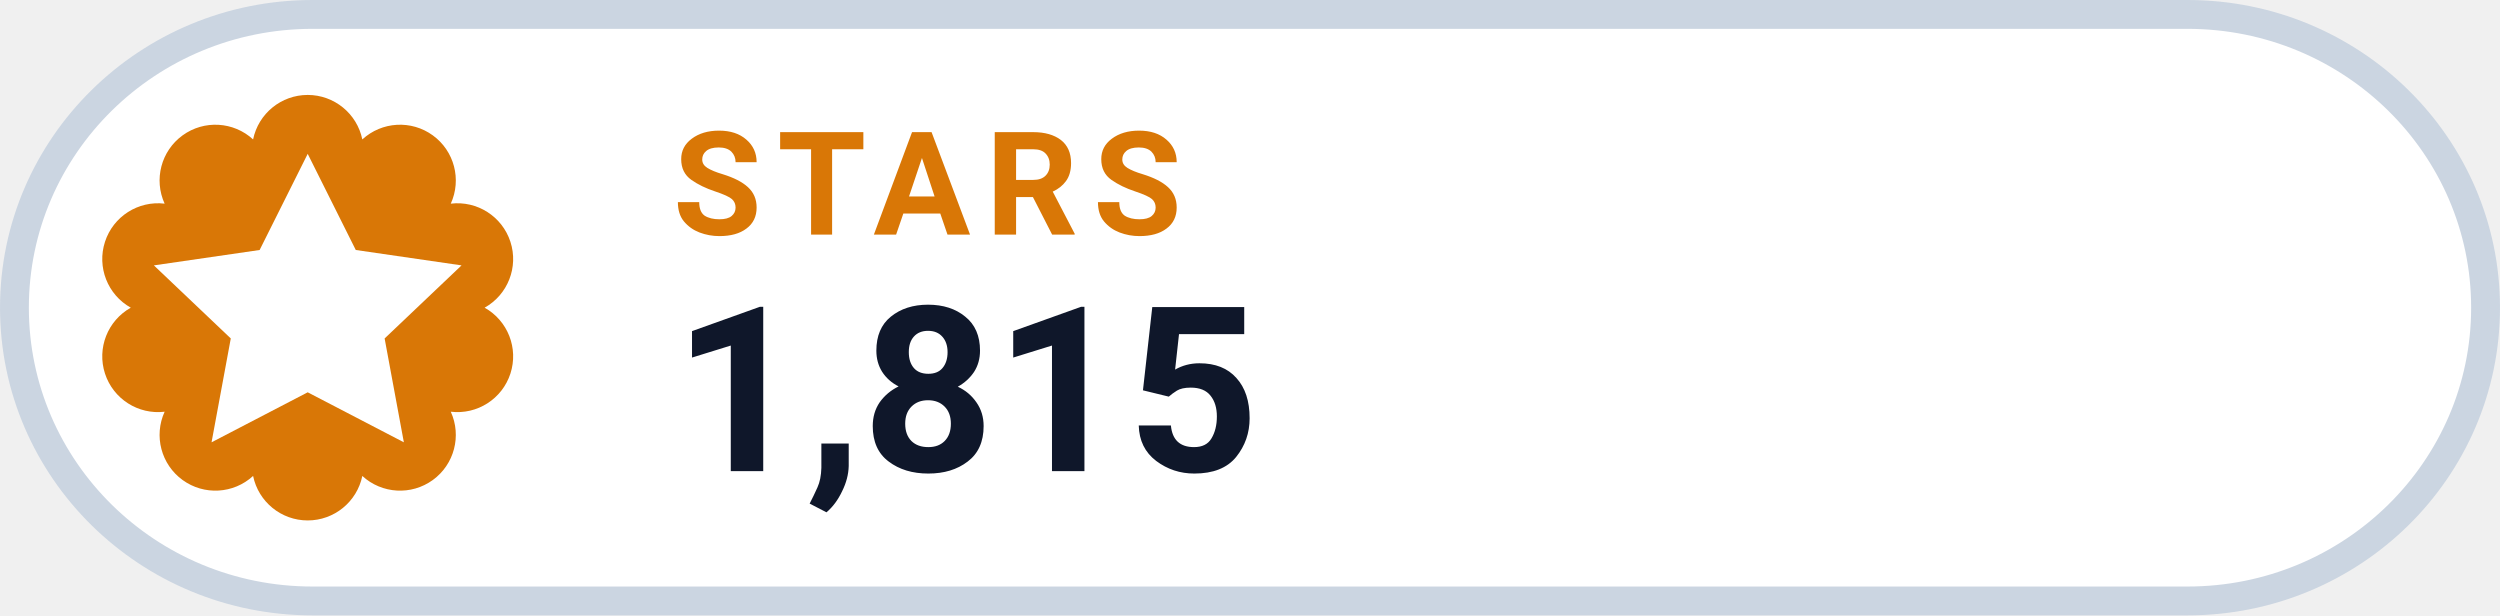
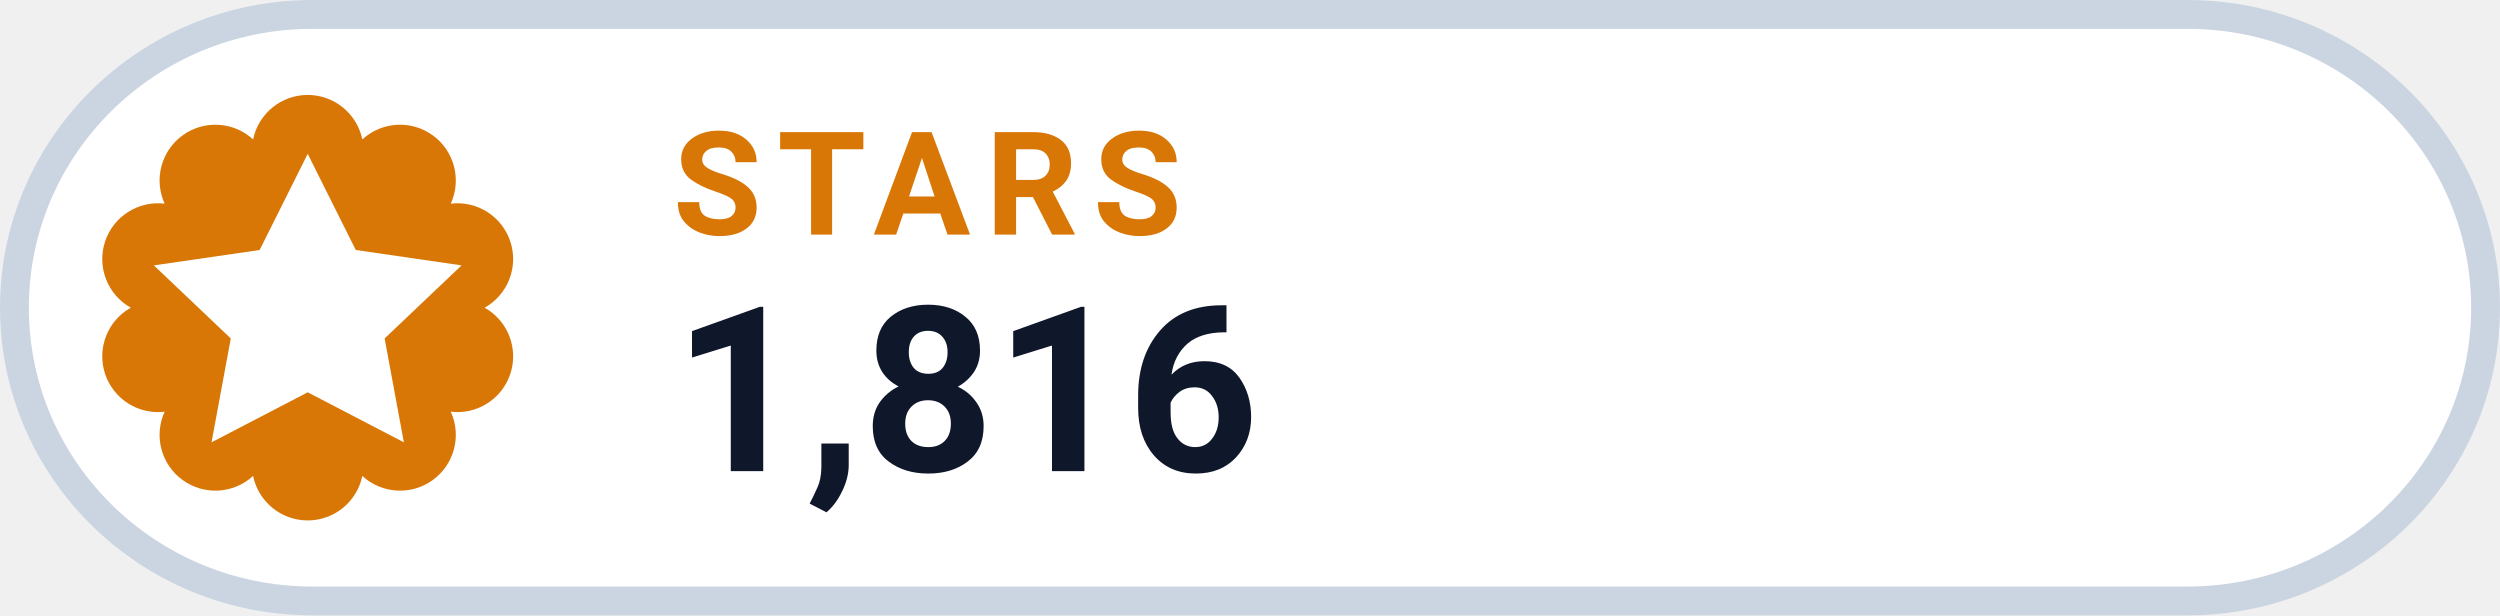
- <svg xmlns="http://www.w3.org/2000/svg" width="126" height="31.015" viewBox="0 0 130 32" role="img" aria-label="STARS 1,815">
+ <svg xmlns="http://www.w3.org/2000/svg" width="126" height="31.015" viewBox="0 0 130 32" role="img" aria-label="STARS 1,816">
  <rect x=".75" y=".75" width="128.5" height="30.5" rx="15.5" fill="#FFFFFF" stroke="#CBD5E1" stroke-width="1.5" />
  <path d="M 13.16 7.25 A 2.90 2.90 0 0 1 18.84 7.25 A 2.90 2.90 0 0 1 23.44 10.59 A 2.90 2.90 0 0 1 25.20 16.00 A 2.90 2.90 0 0 1 23.44 21.41 A 2.90 2.90 0 0 1 18.84 24.75 A 2.90 2.90 0 0 1 13.16 24.75 A 2.90 2.90 0 0 1 8.56 21.41 A 2.90 2.90 0 0 1 6.80 16.00 A 2.90 2.90 0 0 1 8.56 10.59 A 2.90 2.90 0 0 1 13.16 7.25 Z" fill="#D97706" />
  <g transform="translate(16 16)" style="color:#FFFFFF;">
    <path d="M0 -8 l2.5 5 5.5 .8 -4 3.8 1 5.4 -5 -2.6 -5 2.6 1 -5.4 -4 -3.8 5.5 -.8 Z" fill="currentColor" />
  </g>
  <text x="35" y="12.2" fill="#D97706" font-family="-apple-system,BlinkMacSystemFont,'Segoe UI',Roboto,Helvetica,Arial,sans-serif" font-size="7.5" font-weight="700" letter-spacing=".8">STARS</text>
-   <text x="35" y="24.5" fill="#0F172A" font-family="-apple-system,BlinkMacSystemFont,'Segoe UI',Roboto,Helvetica,Arial,sans-serif" font-size="12" font-weight="750">1,815</text>
+   <text x="35" y="24.5" fill="#0F172A" font-family="-apple-system,BlinkMacSystemFont,'Segoe UI',Roboto,Helvetica,Arial,sans-serif" font-size="12" font-weight="750">1,816</text>
</svg>
